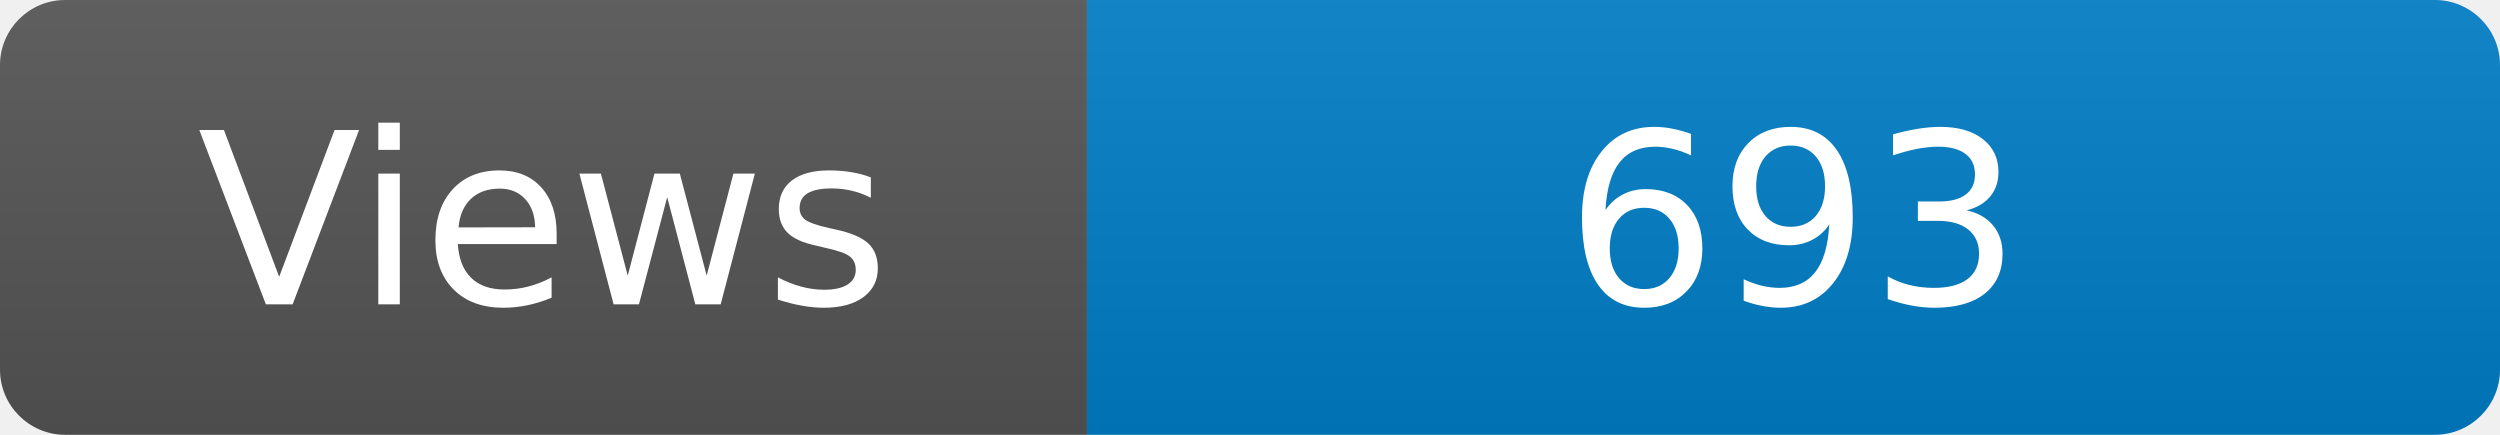
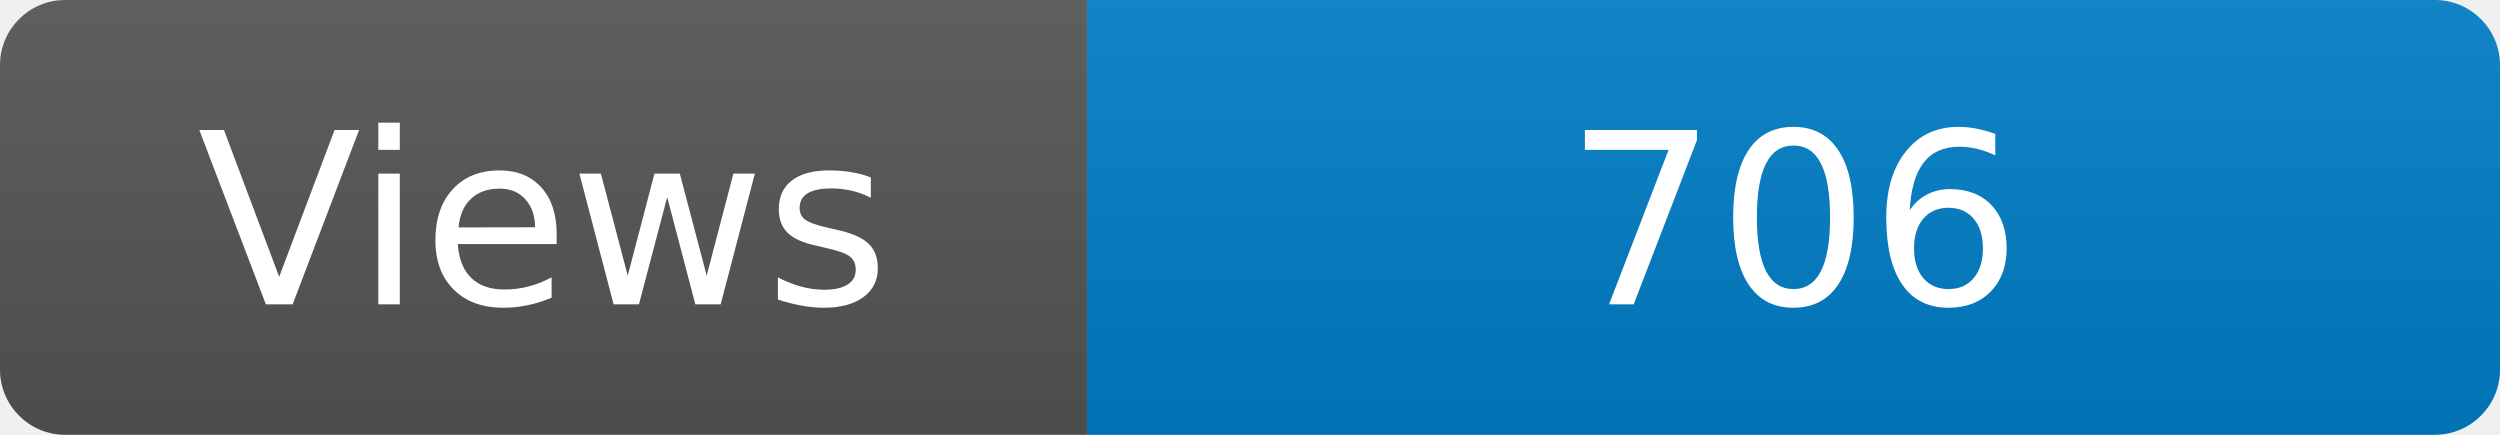
<svg xmlns="http://www.w3.org/2000/svg" width="115" height="20" role="img" aria-label="Maintained?: yes">
  <linearGradient id="s" x2="0" y2="100%">
    <stop offset="0" stop-color="#bbb" stop-opacity=".1" />
    <stop offset="1" stop-opacity=".1" />
  </linearGradient>
  <clipPath id="r">
    <rect width="115" height="20" rx="3" fill="#fff" />
  </clipPath>
  <g clip-path="url(#r)">
    <rect width="50" height="20" fill="#555" />
    <rect x="50" width="160" height="20" fill="#007ec6" />
    <rect width="115" height="20" fill="url(#s)" />
  </g>
  <g fill="#fff" text-anchor="middle" font-family="Verdana,Geneva,DejaVu Sans,sans-serif" font-size="110">
    <text x="250" y="140" transform="scale(.1)" fill="#fff">Views</text>
-     <text x="825" y="140" transform="scale(.1)" fill="#fff">693</text>
+     <text x="825" y="140" transform="scale(.1)" fill="#fff">706</text>
  </g>
</svg>
